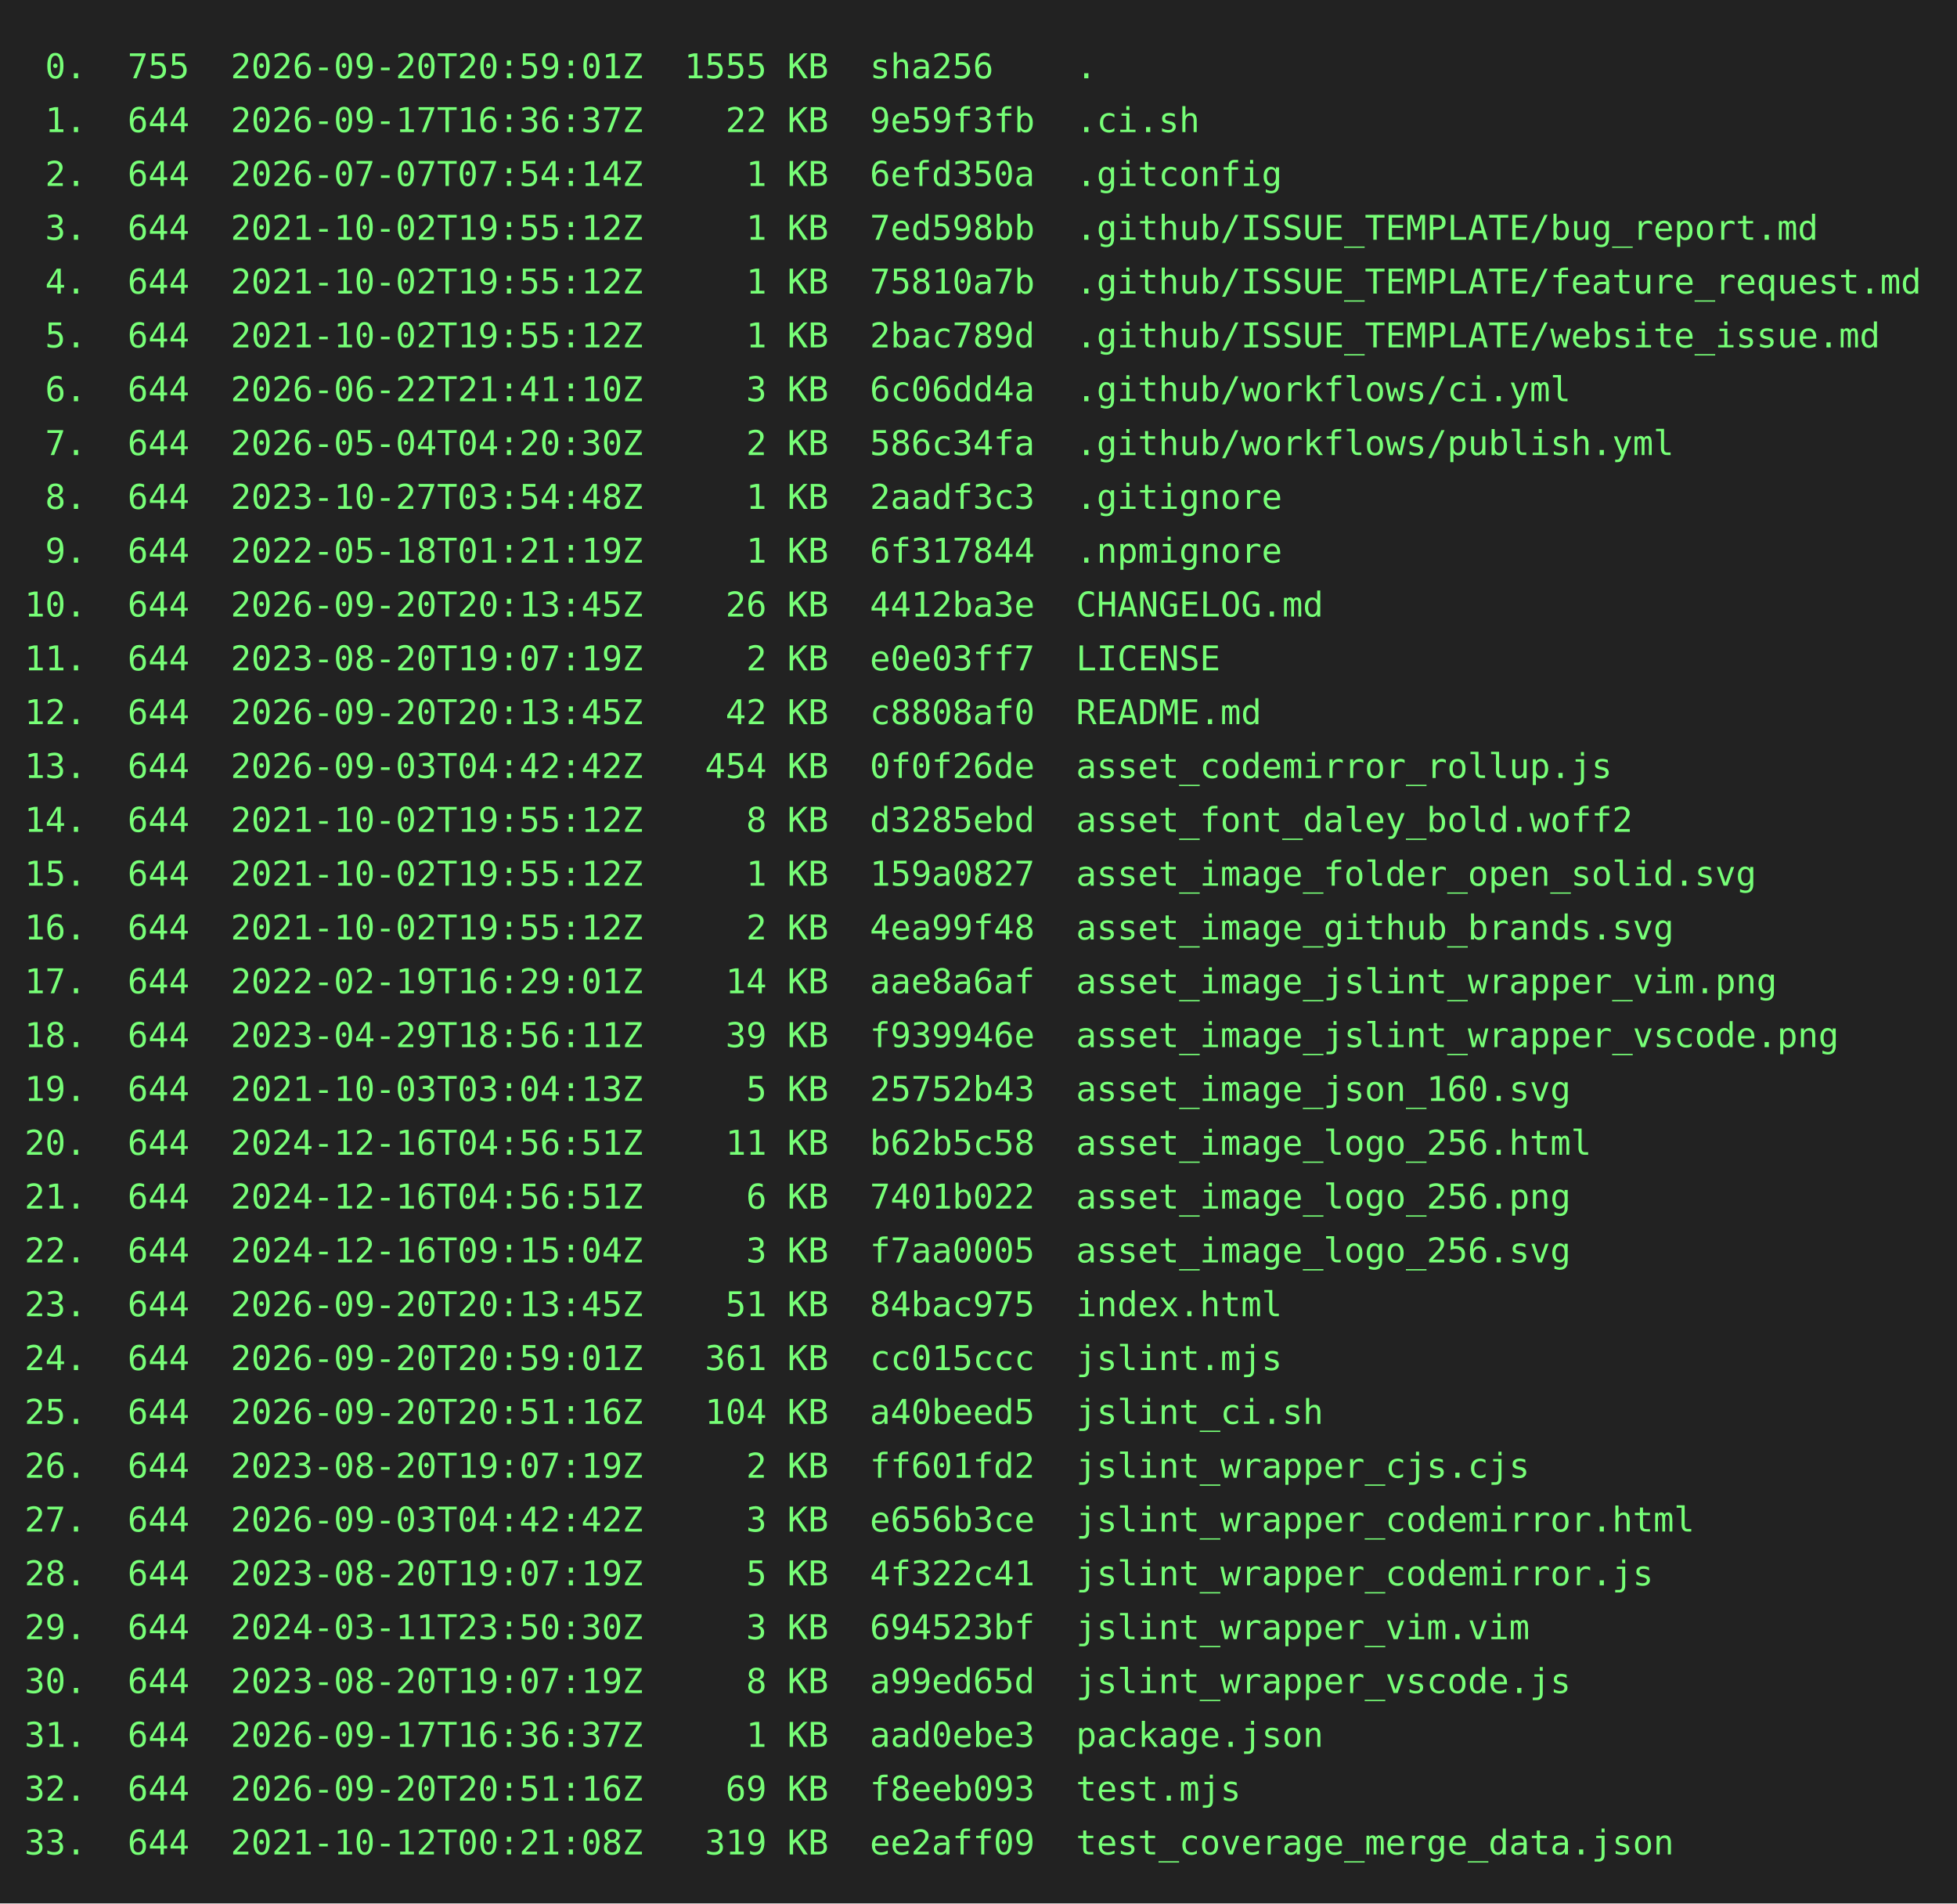
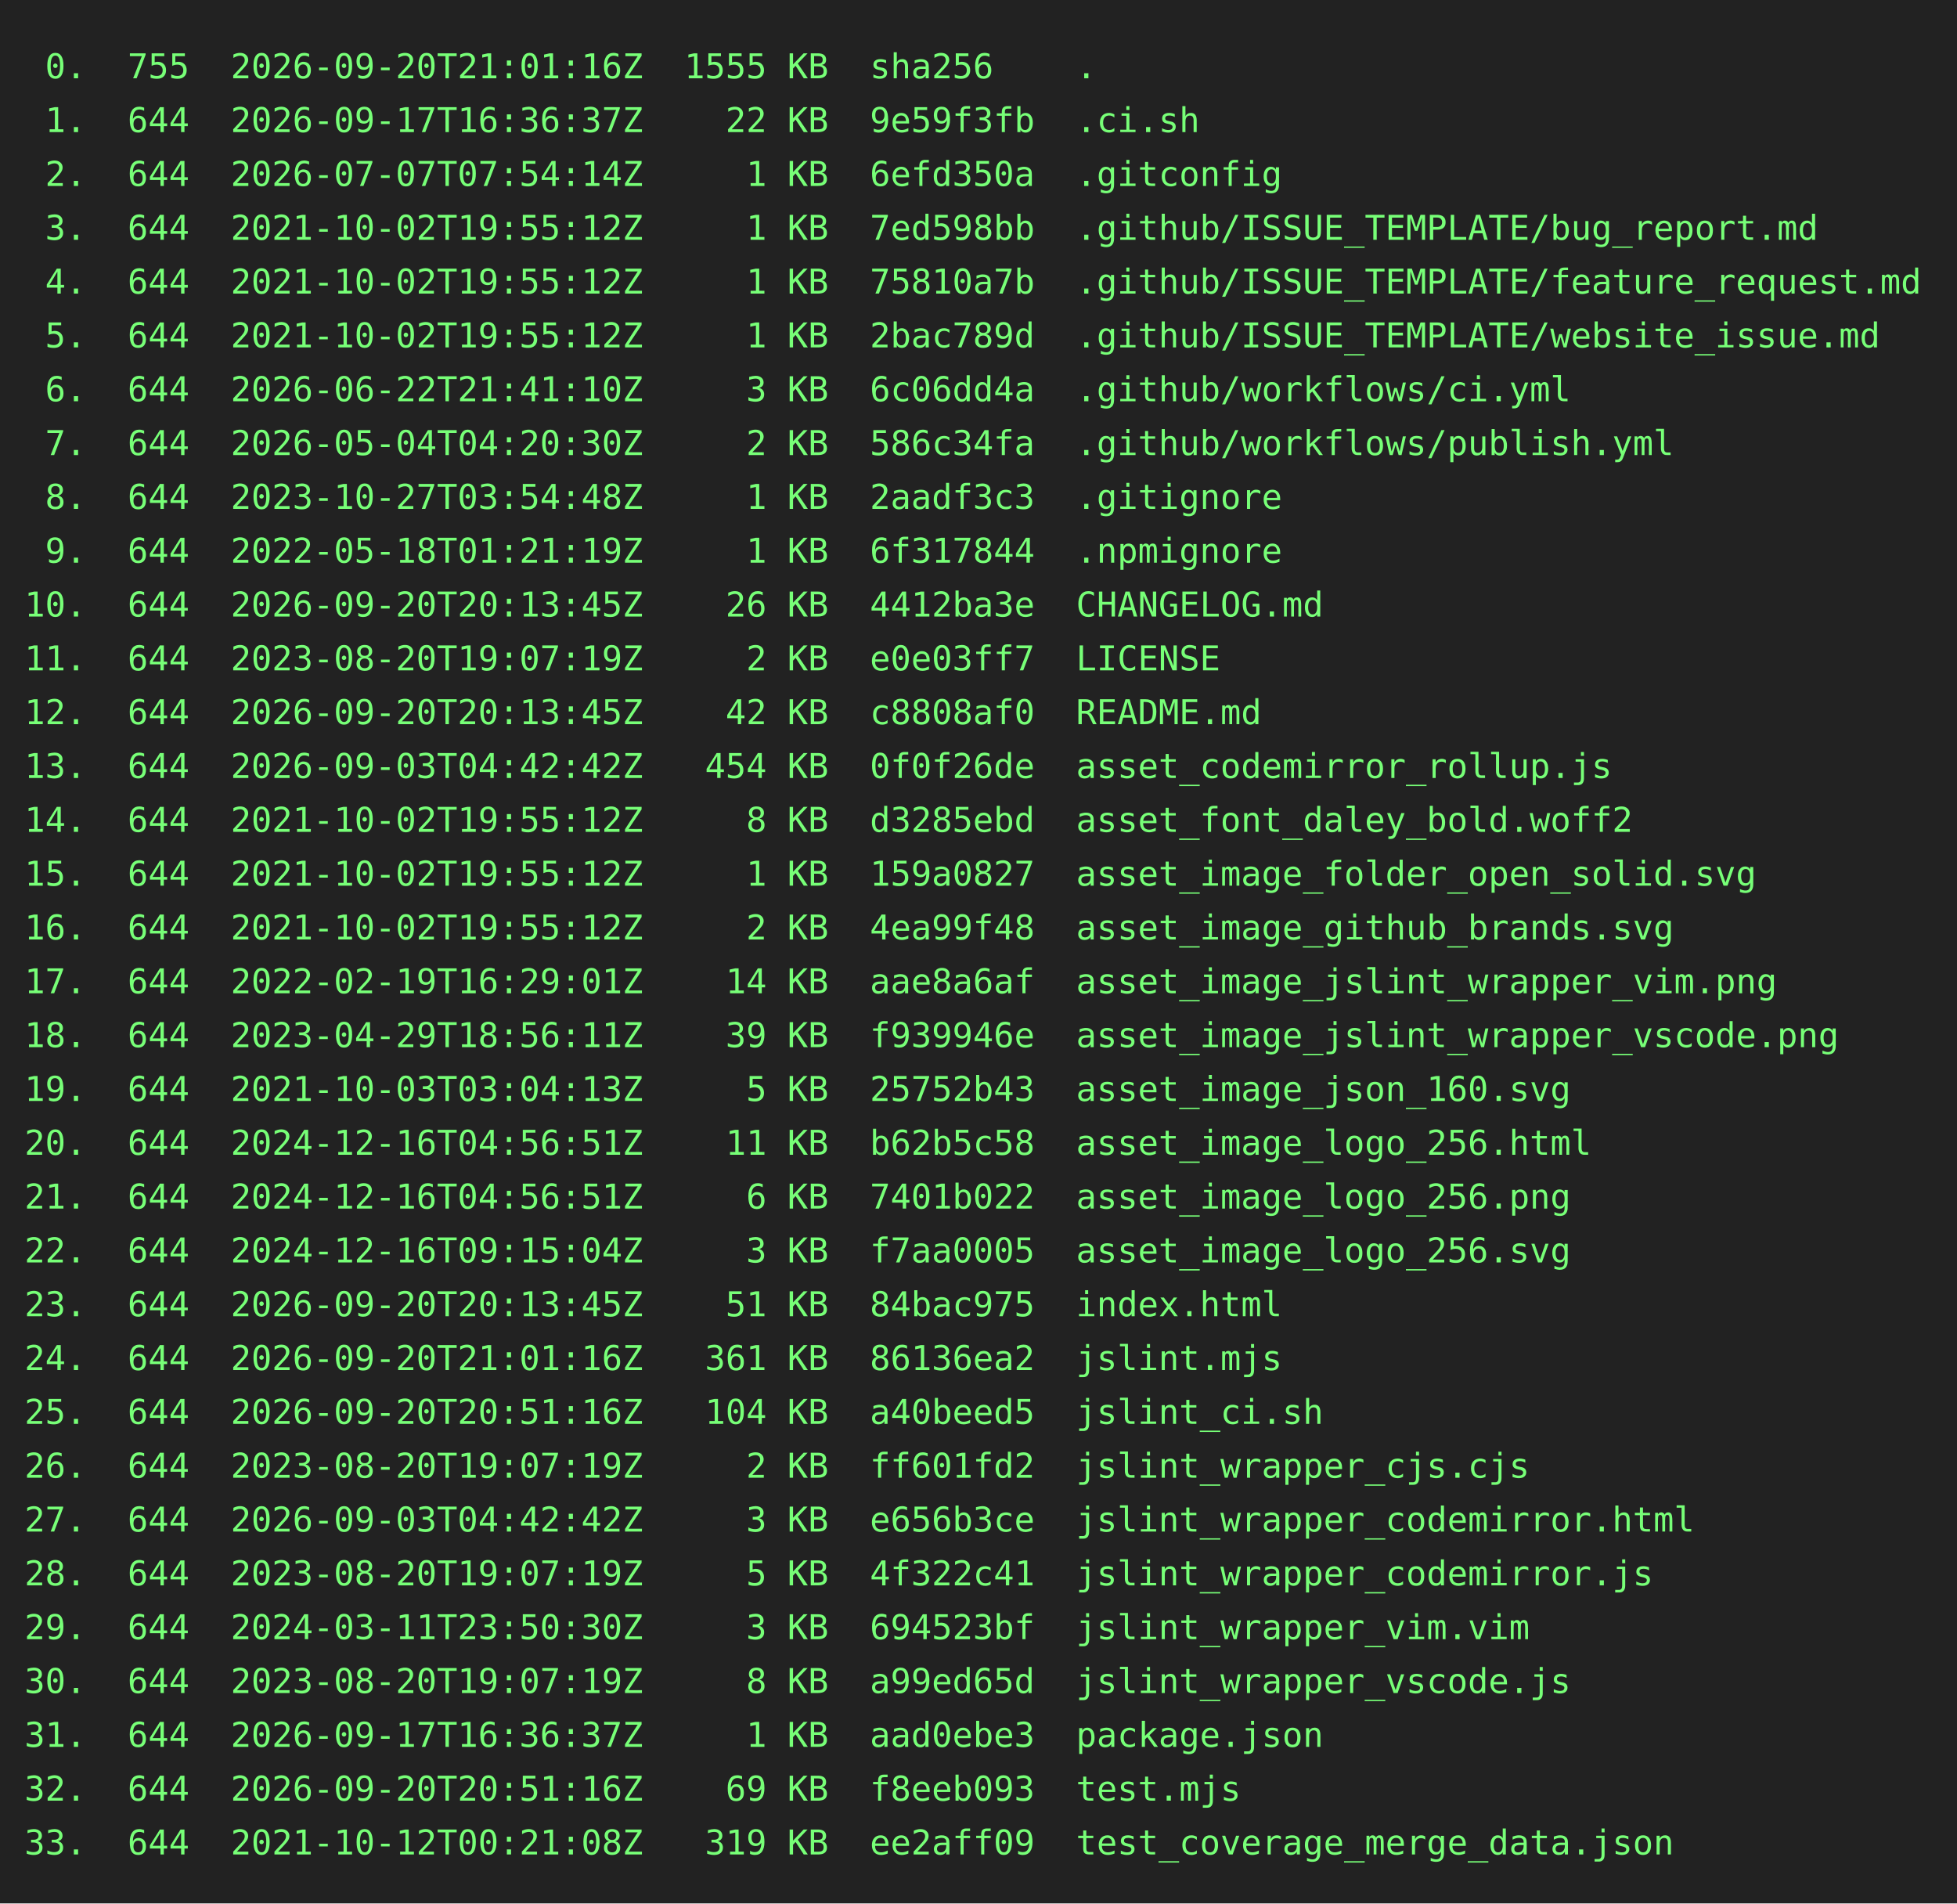
<svg xmlns="http://www.w3.org/2000/svg" height="778" width="800">
  <rect height="778" fill="#222" width="800" />
  <text fill="#7f7" font-family="consolas, menlo, monospace" font-size="14" xml:space="preserve">
-     <tspan lengthAdjust="spacingAndGlyphs" textLength="768" x="10" y="32"> 0.  755  2026-09-20T20:59:01Z  1555 KB  sha256    .                                             </tspan>
+     <tspan lengthAdjust="spacingAndGlyphs" textLength="768" x="10" y="32"> 0.  755  2026-09-20T21:01:16Z  1555 KB  sha256    .                                             </tspan>
    <tspan lengthAdjust="spacingAndGlyphs" textLength="768" x="10" y="54"> 1.  644  2026-09-17T16:36:37Z    22 KB  9e59f3fb  .ci.sh                                        </tspan>
    <tspan lengthAdjust="spacingAndGlyphs" textLength="768" x="10" y="76"> 2.  644  2026-07-07T07:54:14Z     1 KB  6efd350a  .gitconfig                                    </tspan>
    <tspan lengthAdjust="spacingAndGlyphs" textLength="768" x="10" y="98"> 3.  644  2021-10-02T19:55:12Z     1 KB  7ed598bb  .github/ISSUE_TEMPLATE/bug_report.md          </tspan>
    <tspan lengthAdjust="spacingAndGlyphs" textLength="768" x="10" y="120"> 4.  644  2021-10-02T19:55:12Z     1 KB  75810a7b  .github/ISSUE_TEMPLATE/feature_request.md     </tspan>
    <tspan lengthAdjust="spacingAndGlyphs" textLength="768" x="10" y="142"> 5.  644  2021-10-02T19:55:12Z     1 KB  2bac789d  .github/ISSUE_TEMPLATE/website_issue.md       </tspan>
    <tspan lengthAdjust="spacingAndGlyphs" textLength="768" x="10" y="164"> 6.  644  2026-06-22T21:41:10Z     3 KB  6c06dd4a  .github/workflows/ci.yml                      </tspan>
    <tspan lengthAdjust="spacingAndGlyphs" textLength="768" x="10" y="186"> 7.  644  2026-05-04T04:20:30Z     2 KB  586c34fa  .github/workflows/publish.yml                 </tspan>
    <tspan lengthAdjust="spacingAndGlyphs" textLength="768" x="10" y="208"> 8.  644  2023-10-27T03:54:48Z     1 KB  2aadf3c3  .gitignore                                    </tspan>
    <tspan lengthAdjust="spacingAndGlyphs" textLength="768" x="10" y="230"> 9.  644  2022-05-18T01:21:19Z     1 KB  6f317844  .npmignore                                    </tspan>
    <tspan lengthAdjust="spacingAndGlyphs" textLength="768" x="10" y="252">10.  644  2026-09-20T20:13:45Z    26 KB  4412ba3e  CHANGELOG.md                                  </tspan>
    <tspan lengthAdjust="spacingAndGlyphs" textLength="768" x="10" y="274">11.  644  2023-08-20T19:07:19Z     2 KB  e0e03ff7  LICENSE                                       </tspan>
    <tspan lengthAdjust="spacingAndGlyphs" textLength="768" x="10" y="296">12.  644  2026-09-20T20:13:45Z    42 KB  c8808af0  README.md                                     </tspan>
    <tspan lengthAdjust="spacingAndGlyphs" textLength="768" x="10" y="318">13.  644  2026-09-03T04:42:42Z   454 KB  0f0f26de  asset_codemirror_rollup.js                    </tspan>
    <tspan lengthAdjust="spacingAndGlyphs" textLength="768" x="10" y="340">14.  644  2021-10-02T19:55:12Z     8 KB  d3285ebd  asset_font_daley_bold.woff2                   </tspan>
    <tspan lengthAdjust="spacingAndGlyphs" textLength="768" x="10" y="362">15.  644  2021-10-02T19:55:12Z     1 KB  159a0827  asset_image_folder_open_solid.svg             </tspan>
    <tspan lengthAdjust="spacingAndGlyphs" textLength="768" x="10" y="384">16.  644  2021-10-02T19:55:12Z     2 KB  4ea99f48  asset_image_github_brands.svg                 </tspan>
    <tspan lengthAdjust="spacingAndGlyphs" textLength="768" x="10" y="406">17.  644  2022-02-19T16:29:01Z    14 KB  aae8a6af  asset_image_jslint_wrapper_vim.png            </tspan>
    <tspan lengthAdjust="spacingAndGlyphs" textLength="768" x="10" y="428">18.  644  2023-04-29T18:56:11Z    39 KB  f939946e  asset_image_jslint_wrapper_vscode.png         </tspan>
    <tspan lengthAdjust="spacingAndGlyphs" textLength="768" x="10" y="450">19.  644  2021-10-03T03:04:13Z     5 KB  25752b43  asset_image_json_160.svg                      </tspan>
    <tspan lengthAdjust="spacingAndGlyphs" textLength="768" x="10" y="472">20.  644  2024-12-16T04:56:51Z    11 KB  b62b5c58  asset_image_logo_256.html                     </tspan>
    <tspan lengthAdjust="spacingAndGlyphs" textLength="768" x="10" y="494">21.  644  2024-12-16T04:56:51Z     6 KB  7401b022  asset_image_logo_256.png                      </tspan>
    <tspan lengthAdjust="spacingAndGlyphs" textLength="768" x="10" y="516">22.  644  2024-12-16T09:15:04Z     3 KB  f7aa0005  asset_image_logo_256.svg                      </tspan>
    <tspan lengthAdjust="spacingAndGlyphs" textLength="768" x="10" y="538">23.  644  2026-09-20T20:13:45Z    51 KB  84bac975  index.html                                    </tspan>
-     <tspan lengthAdjust="spacingAndGlyphs" textLength="768" x="10" y="560">24.  644  2026-09-20T20:59:01Z   361 KB  cc015ccc  jslint.mjs                                    </tspan>
+     <tspan lengthAdjust="spacingAndGlyphs" textLength="768" x="10" y="560">24.  644  2026-09-20T21:01:16Z   361 KB  86136ea2  jslint.mjs                                    </tspan>
    <tspan lengthAdjust="spacingAndGlyphs" textLength="768" x="10" y="582">25.  644  2026-09-20T20:51:16Z   104 KB  a40beed5  jslint_ci.sh                                  </tspan>
    <tspan lengthAdjust="spacingAndGlyphs" textLength="768" x="10" y="604">26.  644  2023-08-20T19:07:19Z     2 KB  ff601fd2  jslint_wrapper_cjs.cjs                        </tspan>
    <tspan lengthAdjust="spacingAndGlyphs" textLength="768" x="10" y="626">27.  644  2026-09-03T04:42:42Z     3 KB  e656b3ce  jslint_wrapper_codemirror.html                </tspan>
    <tspan lengthAdjust="spacingAndGlyphs" textLength="768" x="10" y="648">28.  644  2023-08-20T19:07:19Z     5 KB  4f322c41  jslint_wrapper_codemirror.js                  </tspan>
    <tspan lengthAdjust="spacingAndGlyphs" textLength="768" x="10" y="670">29.  644  2024-03-11T23:50:30Z     3 KB  694523bf  jslint_wrapper_vim.vim                        </tspan>
    <tspan lengthAdjust="spacingAndGlyphs" textLength="768" x="10" y="692">30.  644  2023-08-20T19:07:19Z     8 KB  a99ed65d  jslint_wrapper_vscode.js                      </tspan>
    <tspan lengthAdjust="spacingAndGlyphs" textLength="768" x="10" y="714">31.  644  2026-09-17T16:36:37Z     1 KB  aad0ebe3  package.json                                  </tspan>
    <tspan lengthAdjust="spacingAndGlyphs" textLength="768" x="10" y="736">32.  644  2026-09-20T20:51:16Z    69 KB  f8eeb093  test.mjs                                      </tspan>
    <tspan lengthAdjust="spacingAndGlyphs" textLength="768" x="10" y="758">33.  644  2021-10-12T00:21:08Z   319 KB  ee2aff09  test_coverage_merge_data.json                 </tspan>
  </text>
</svg>
